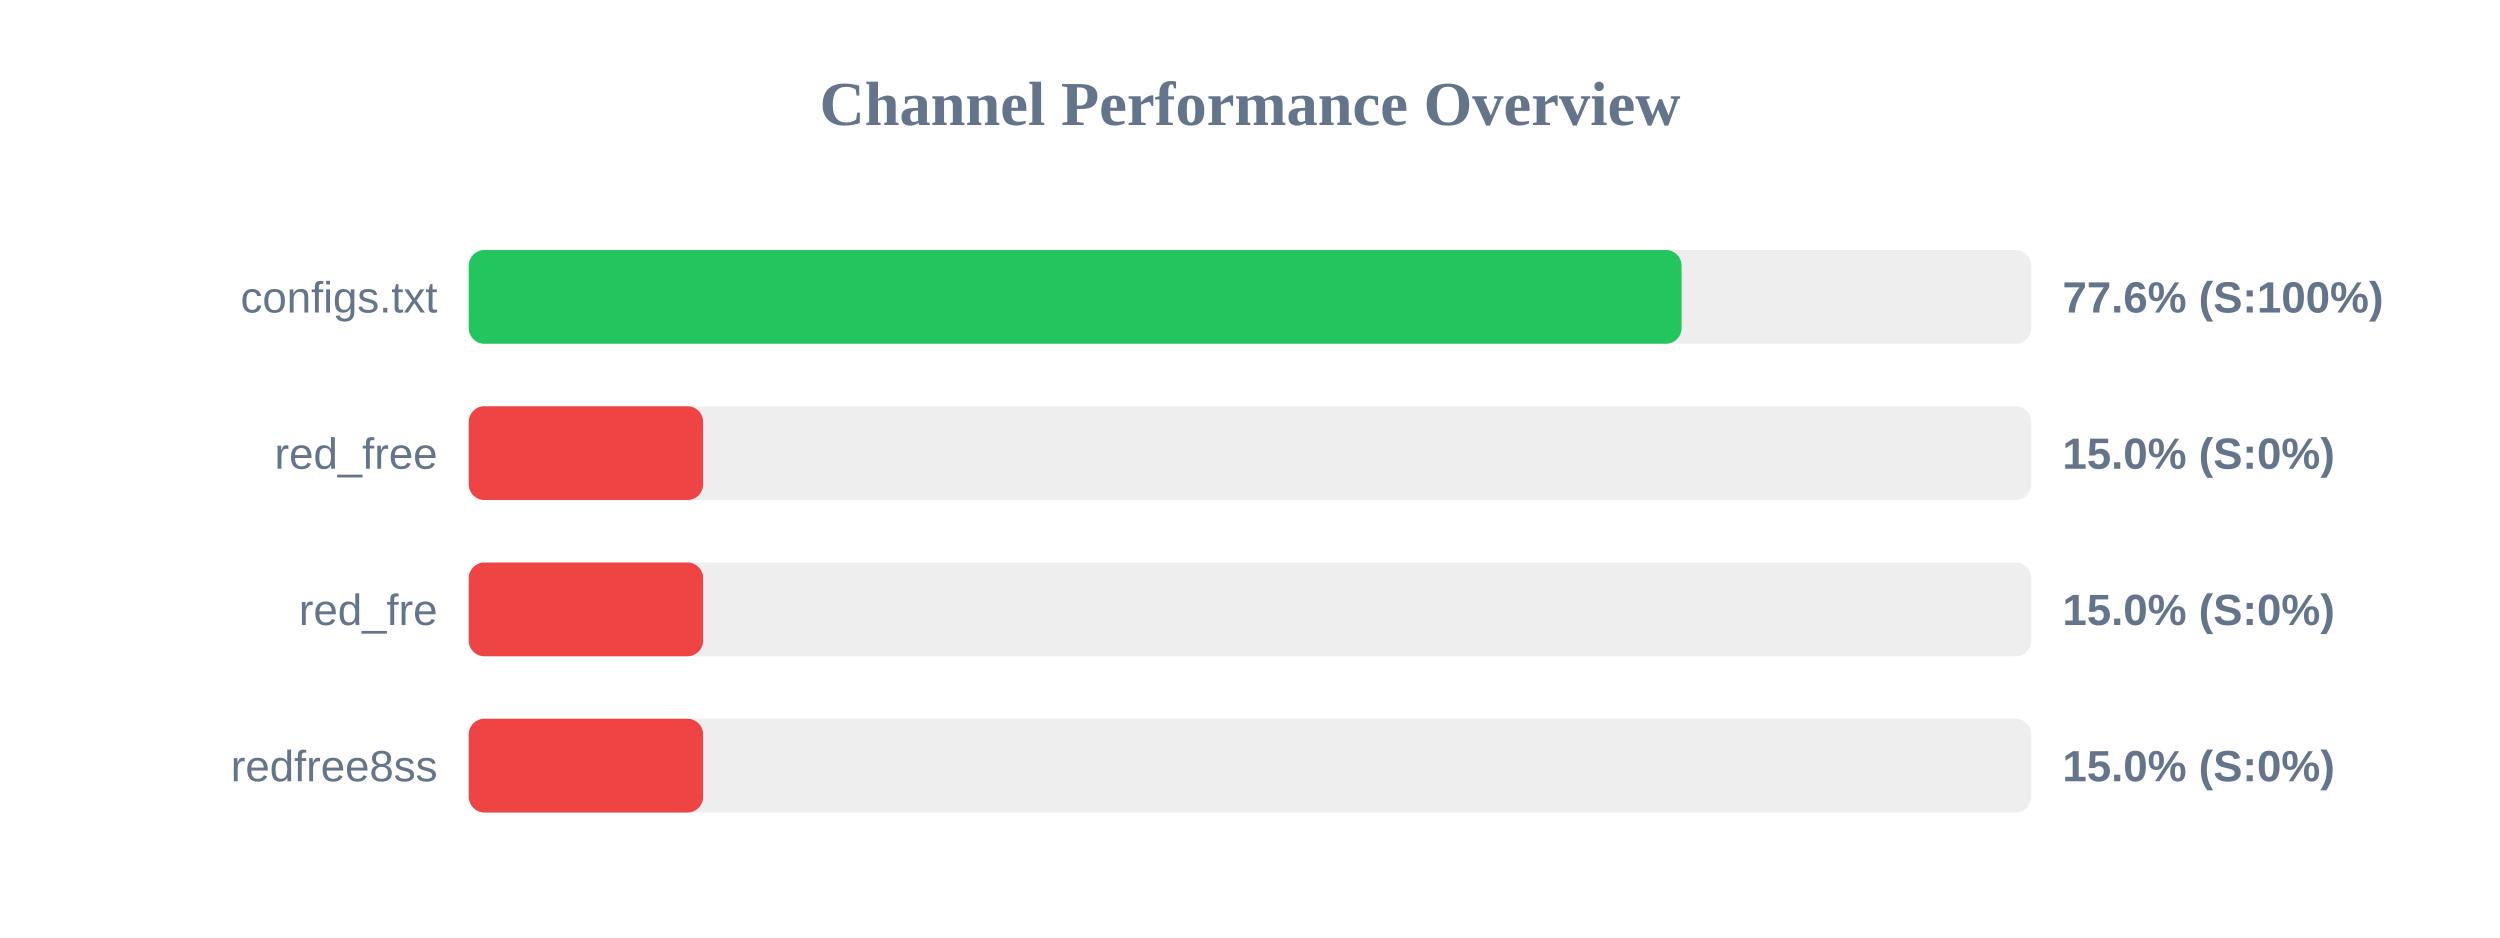
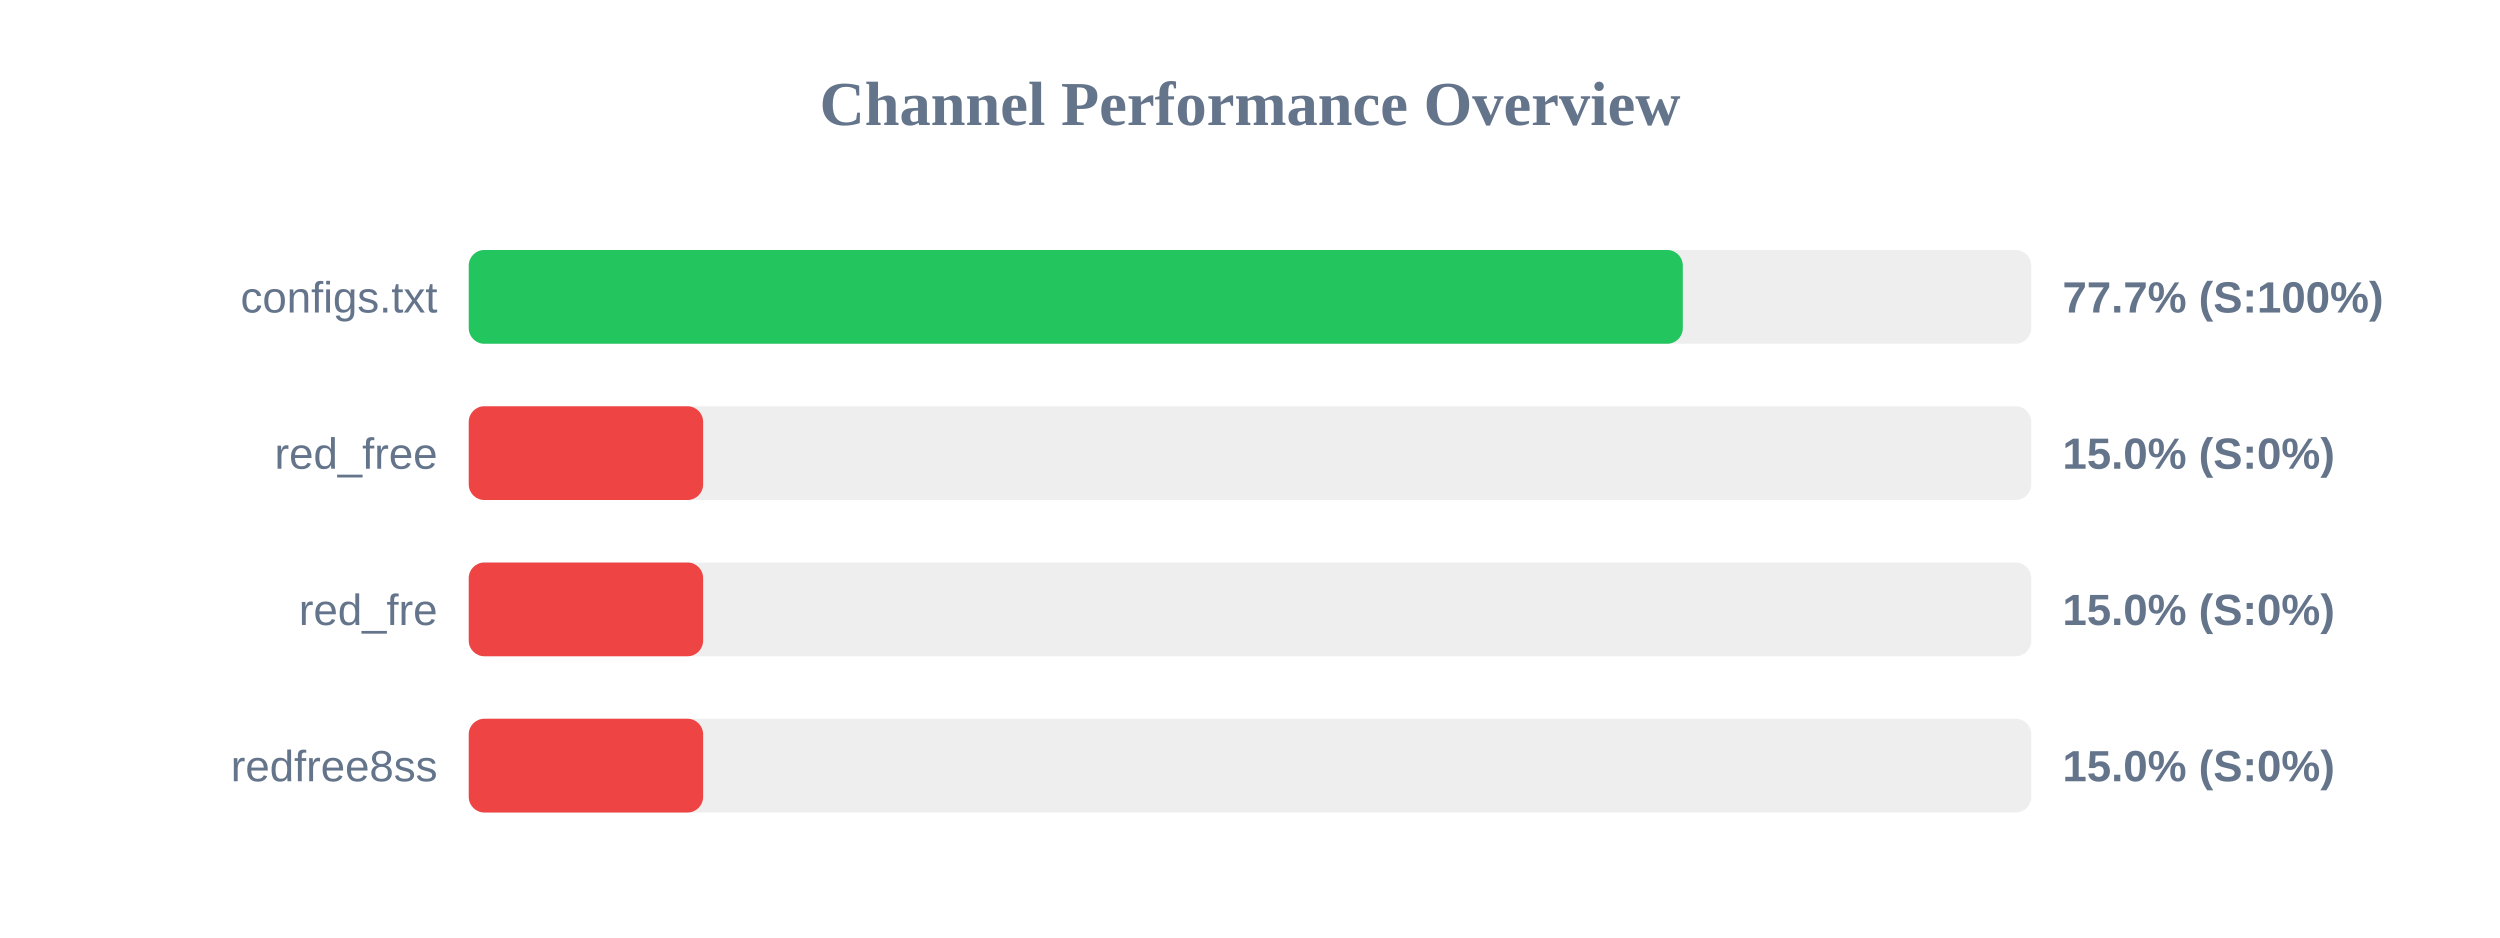
<svg xmlns="http://www.w3.org/2000/svg" width="800" height="300" version="1.1">
  <style>
        .row { font: 14px Arial; fill: #64748b; }
        .score { font: bold 14px Arial; fill: #64748b; }
    </style>
  <text x="400" y="40" text-anchor="middle" font-size="20px" font-weight="bold" fill="#64748b">Channel Performance Overview</text>
  <rect x="150" y="80" width="500" height="30" fill="#eee" rx="5" />
-   <rect x="150" y="80" width="388.1" height="30" fill="#22c55e" rx="5" />
+   <rect x="150" y="80" width="388.5" height="30" fill="#22c55e" rx="5" />
  <text x="140" y="100" text-anchor="end" class="row">configs.txt</text>
-   <text x="660" y="100" text-anchor="start" class="score">77.6% (S:100%)</text>
+   <text x="660" y="100" text-anchor="start" class="score">77.7% (S:100%)</text>
  <rect x="150" y="130" width="500" height="30" fill="#eee" rx="5" />
  <rect x="150" y="130" width="75.0" height="30" fill="#ef4444" rx="5" />
  <text x="140" y="150" text-anchor="end" class="row">red_free</text>
  <text x="660" y="150" text-anchor="start" class="score">15.0% (S:0%)</text>
  <rect x="150" y="180" width="500" height="30" fill="#eee" rx="5" />
  <rect x="150" y="180" width="75.0" height="30" fill="#ef4444" rx="5" />
  <text x="140" y="200" text-anchor="end" class="row">red_fre</text>
  <text x="660" y="200" text-anchor="start" class="score">15.0% (S:0%)</text>
  <rect x="150" y="230" width="500" height="30" fill="#eee" rx="5" />
  <rect x="150" y="230" width="75.0" height="30" fill="#ef4444" rx="5" />
  <text x="140" y="250" text-anchor="end" class="row">redfree8ss</text>
  <text x="660" y="250" text-anchor="start" class="score">15.0% (S:0%)</text>
</svg>
